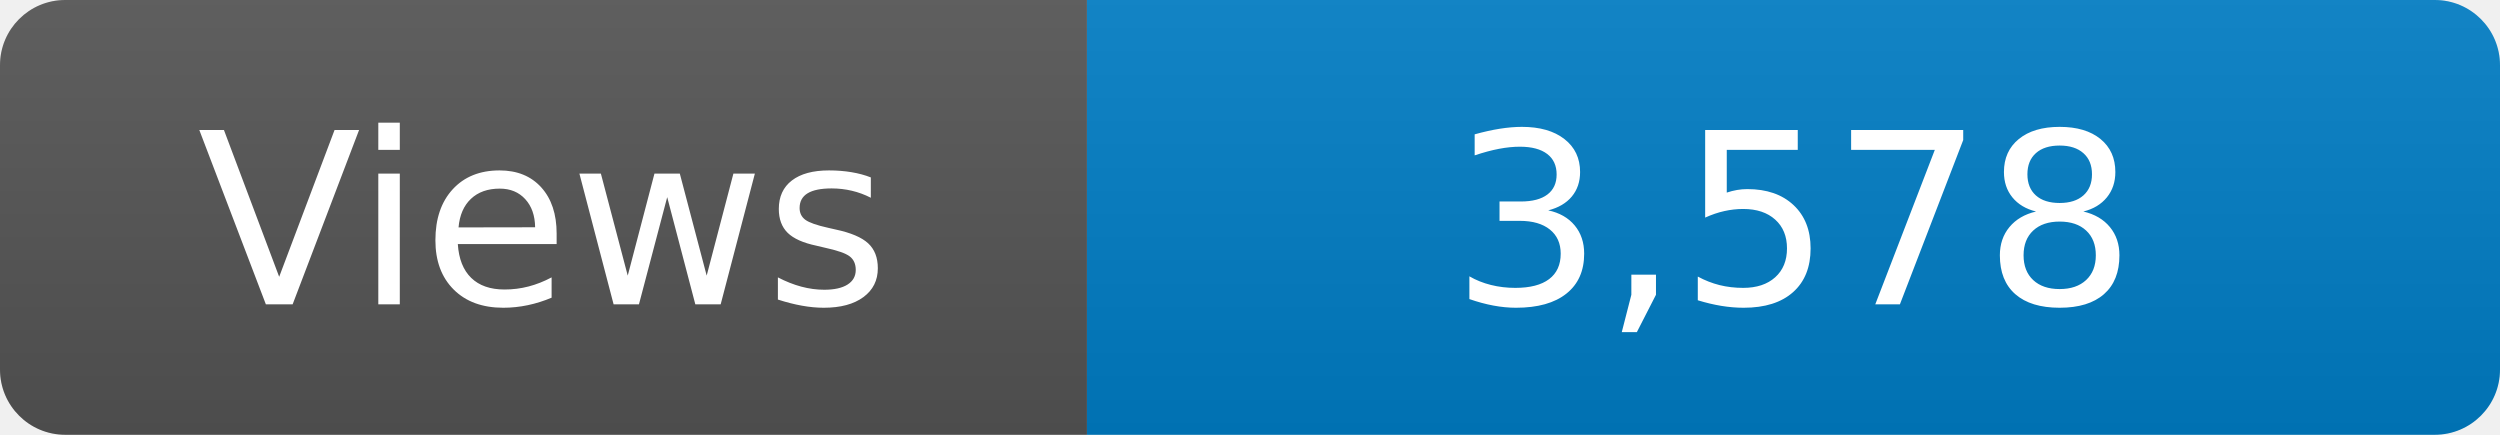
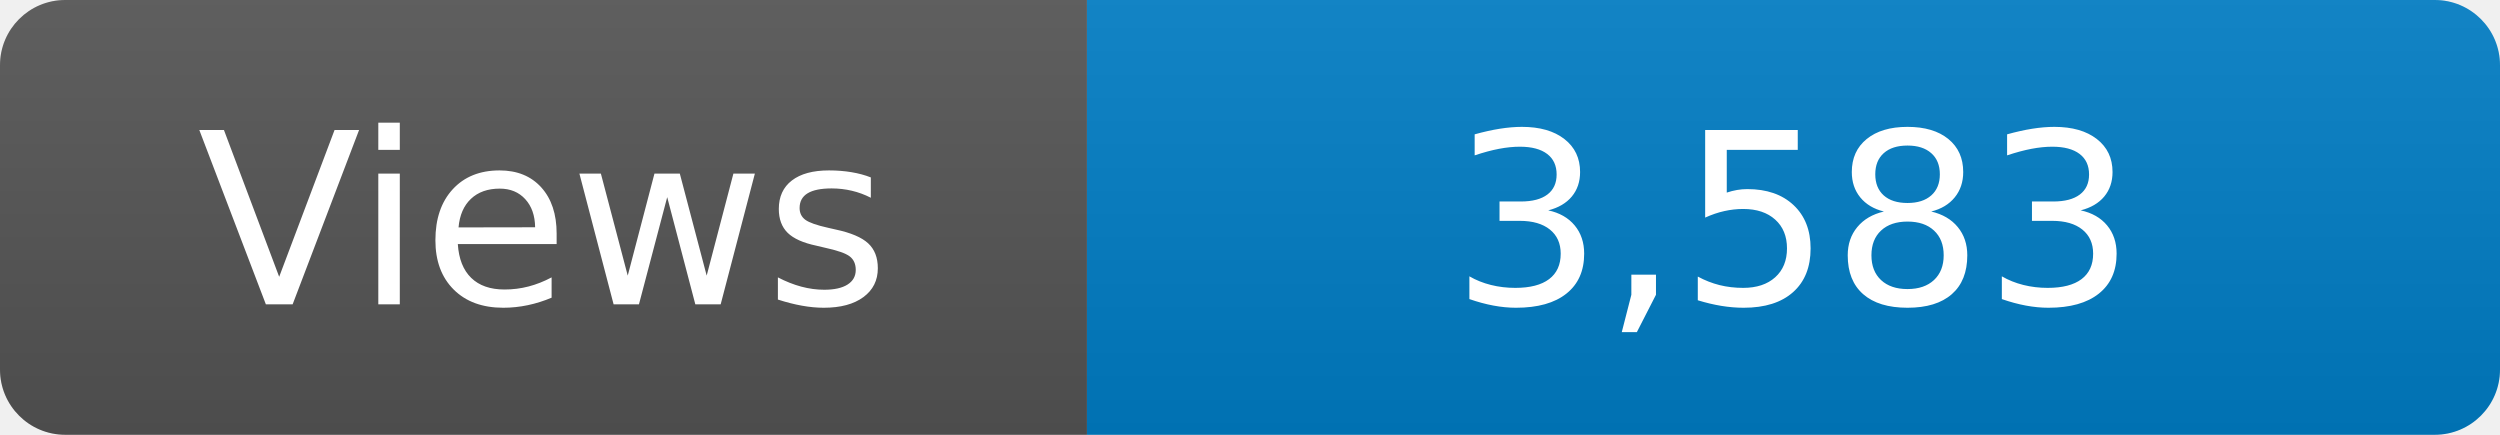
<svg xmlns="http://www.w3.org/2000/svg" width="115" height="20" role="img" aria-label="Maintained?: yes">
  <linearGradient id="s" x2="0" y2="100%">
    <stop offset="0" stop-color="#bbb" stop-opacity=".1" />
    <stop offset="1" stop-opacity=".1" />
  </linearGradient>
  <clipPath id="r">
    <rect width="115" height="20" rx="3" fill="#fff" />
  </clipPath>
  <g clip-path="url(#r)">
    <rect width="50" height="20" fill="#555" />
    <rect x="50" width="160" height="20" fill="#007ec6" />
    <rect width="115" height="20" fill="url(#s)" />
  </g>
  <g fill="#fff" text-anchor="middle" font-family="Verdana,Geneva,DejaVu Sans,sans-serif" font-size="110">
    <text x="250" y="140" transform="scale(.1)" fill="#fff">Views</text>
-     <text x="825" y="140" transform="scale(.1)" fill="#fff">3,578</text>
+     <text x="825" y="140" transform="scale(.1)" fill="#fff">3,583</text>
  </g>
</svg>
